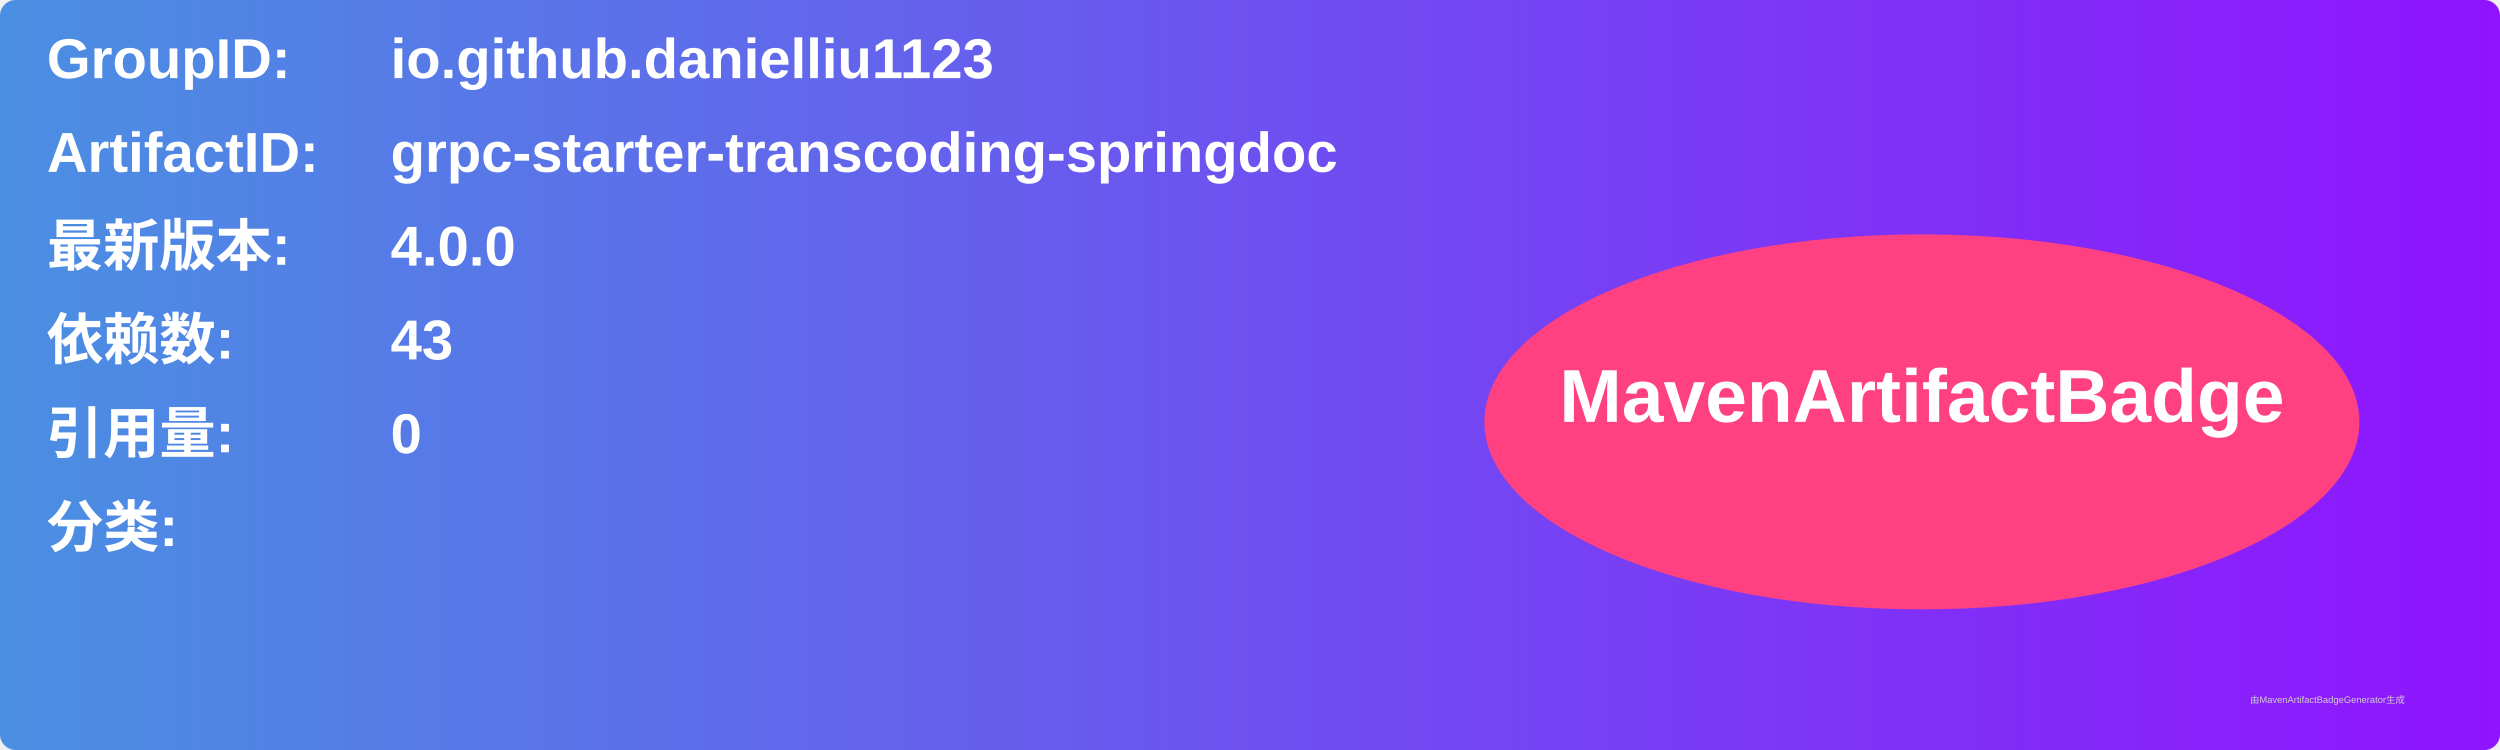
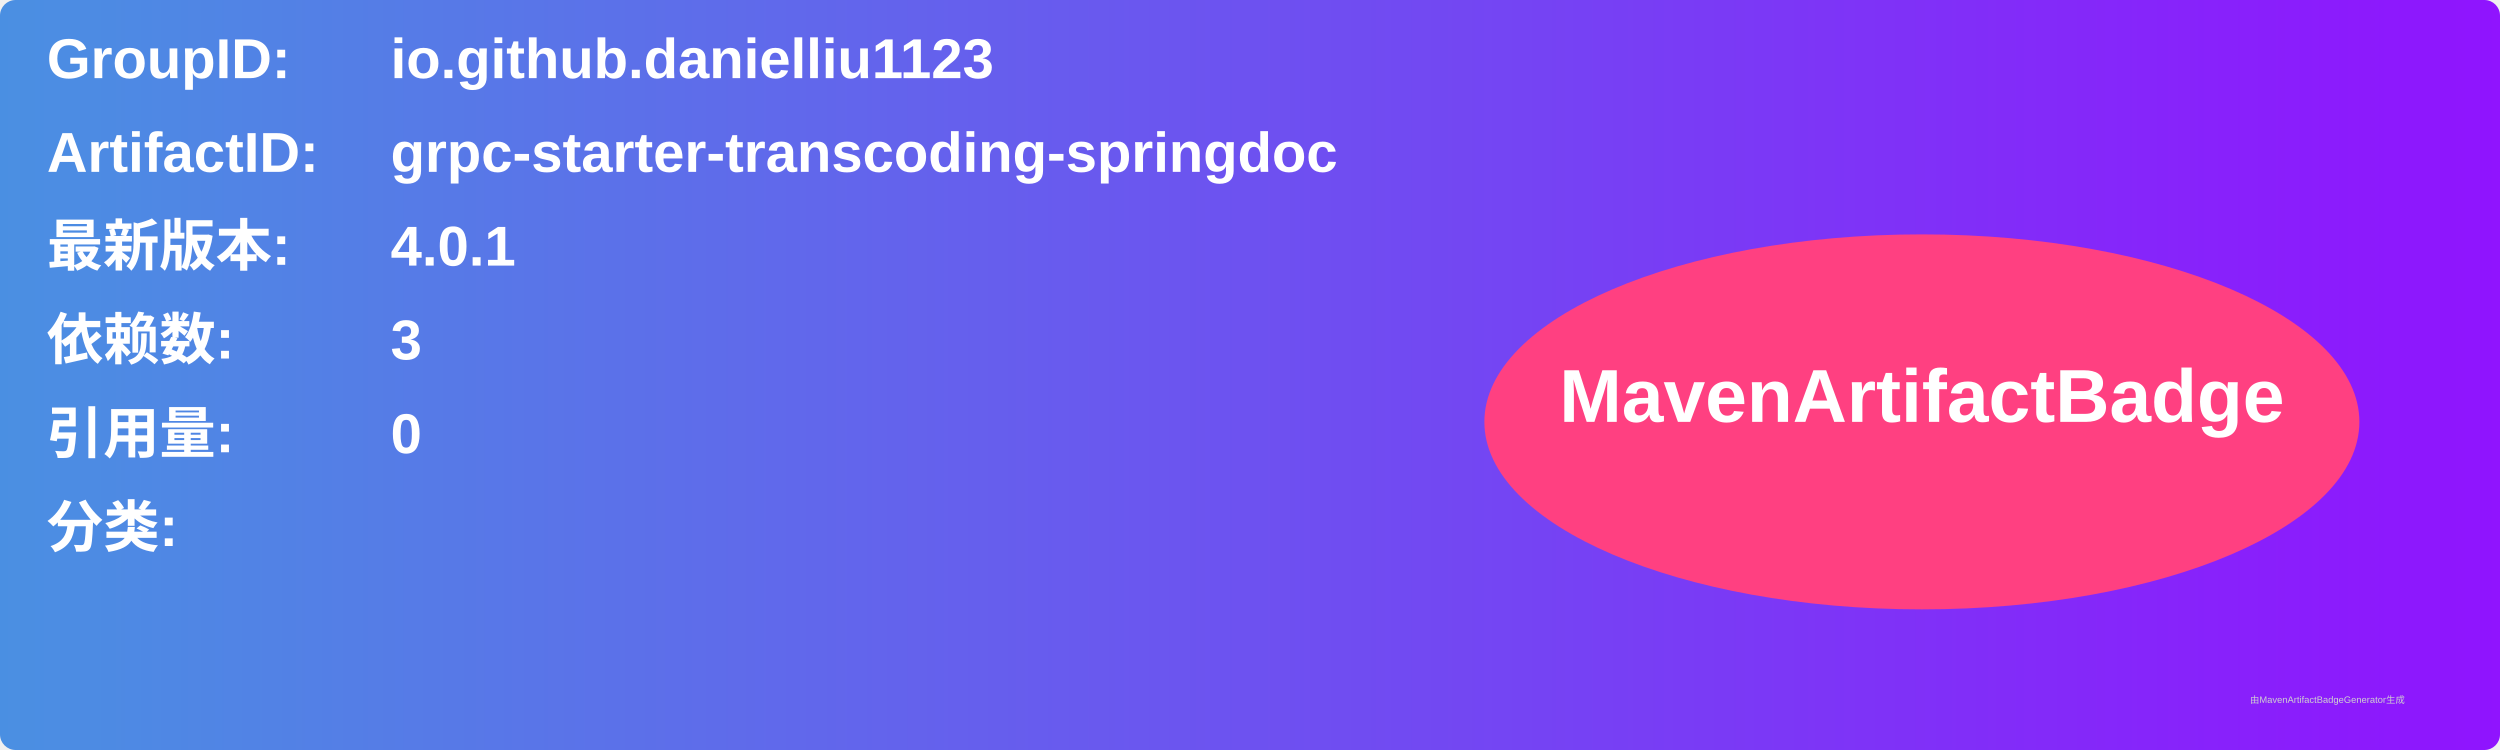
<svg xmlns="http://www.w3.org/2000/svg" width="800" height="240" viewBox="0 0 800 240">
  <linearGradient id="grad" x1="0%" y1="0%" x2="100%" y2="0%">
    <stop offset="0%" stop-color="#4a90e2" />
    <stop offset="100%" stop-color="#9013fe" />
  </linearGradient>
  <rect width="100%" height="100%" rx="5" ry="5" fill="url(#grad)" />
  <g transform="translate(15, 15)">
    <text x="0" y="10" font-family="Arial" font-size="18" fill="white" font-weight="bold" width="260">GroupID:</text>
    <text x="110" y="10" font-family="Arial" font-size="18" fill="white" font-weight="bold" width="460">io.github.danielliu1123</text>
    <text x="0" y="40" font-family="Arial" font-size="18" fill="white" font-weight="bold" width="260">ArtifactID:</text>
    <text x="110" y="40" font-family="Arial" font-size="18" fill="white" font-weight="bold" width="460">grpc-starter-transcoding-springdoc</text>
    <text x="0" y="70" font-family="Arial" font-size="18" fill="white" font-weight="bold">最新版本:</text>
    <text x="110" y="70" font-family="Arial" font-size="18" fill="white" font-weight="bold">
-       <tspan font-weight="bold">4.0.0</tspan>
+       <tspan font-weight="bold">4.0.1</tspan>
    </text>
    <text x="0" y="100" font-family="Arial" font-size="18" fill="white" font-weight="bold">依赖数: </text>
    <text x="110" y="100" font-family="Arial" font-size="18" fill="white">
-       <tspan font-weight="bold">43</tspan>
+       <tspan font-weight="bold">3</tspan>
    </text>
    <text x="0" y="130" font-family="Arial" font-size="18" fill="white" font-weight="bold">引用量: </text>
    <text x="110" y="130" font-family="Arial" font-size="18" fill="white">
      <tspan font-weight="bold">0</tspan>
    </text>
    <text x="0" y="160" font-family="Arial" font-size="18" fill="white" font-weight="bold">分类:</text>
    <text x="10" y="190" font-family="Arial" font-size="10" fill="white">
      <tspan font-weight="bold" />
    </text>
    <ellipse cx="600" cy="120" rx="140" ry="60" fill="#ff4081" />
    <text x="600" y="120" text-anchor="middle" font-family="Arial" font-size="24" fill="white" font-weight="bold">MavenArtifactBadge</text>
  </g>
  <text x="720" y="225" font-family="Arial" font-size="3" fill="#d0d0d0">由MavenArtifactBadgeGenerator生成</text>
</svg>
